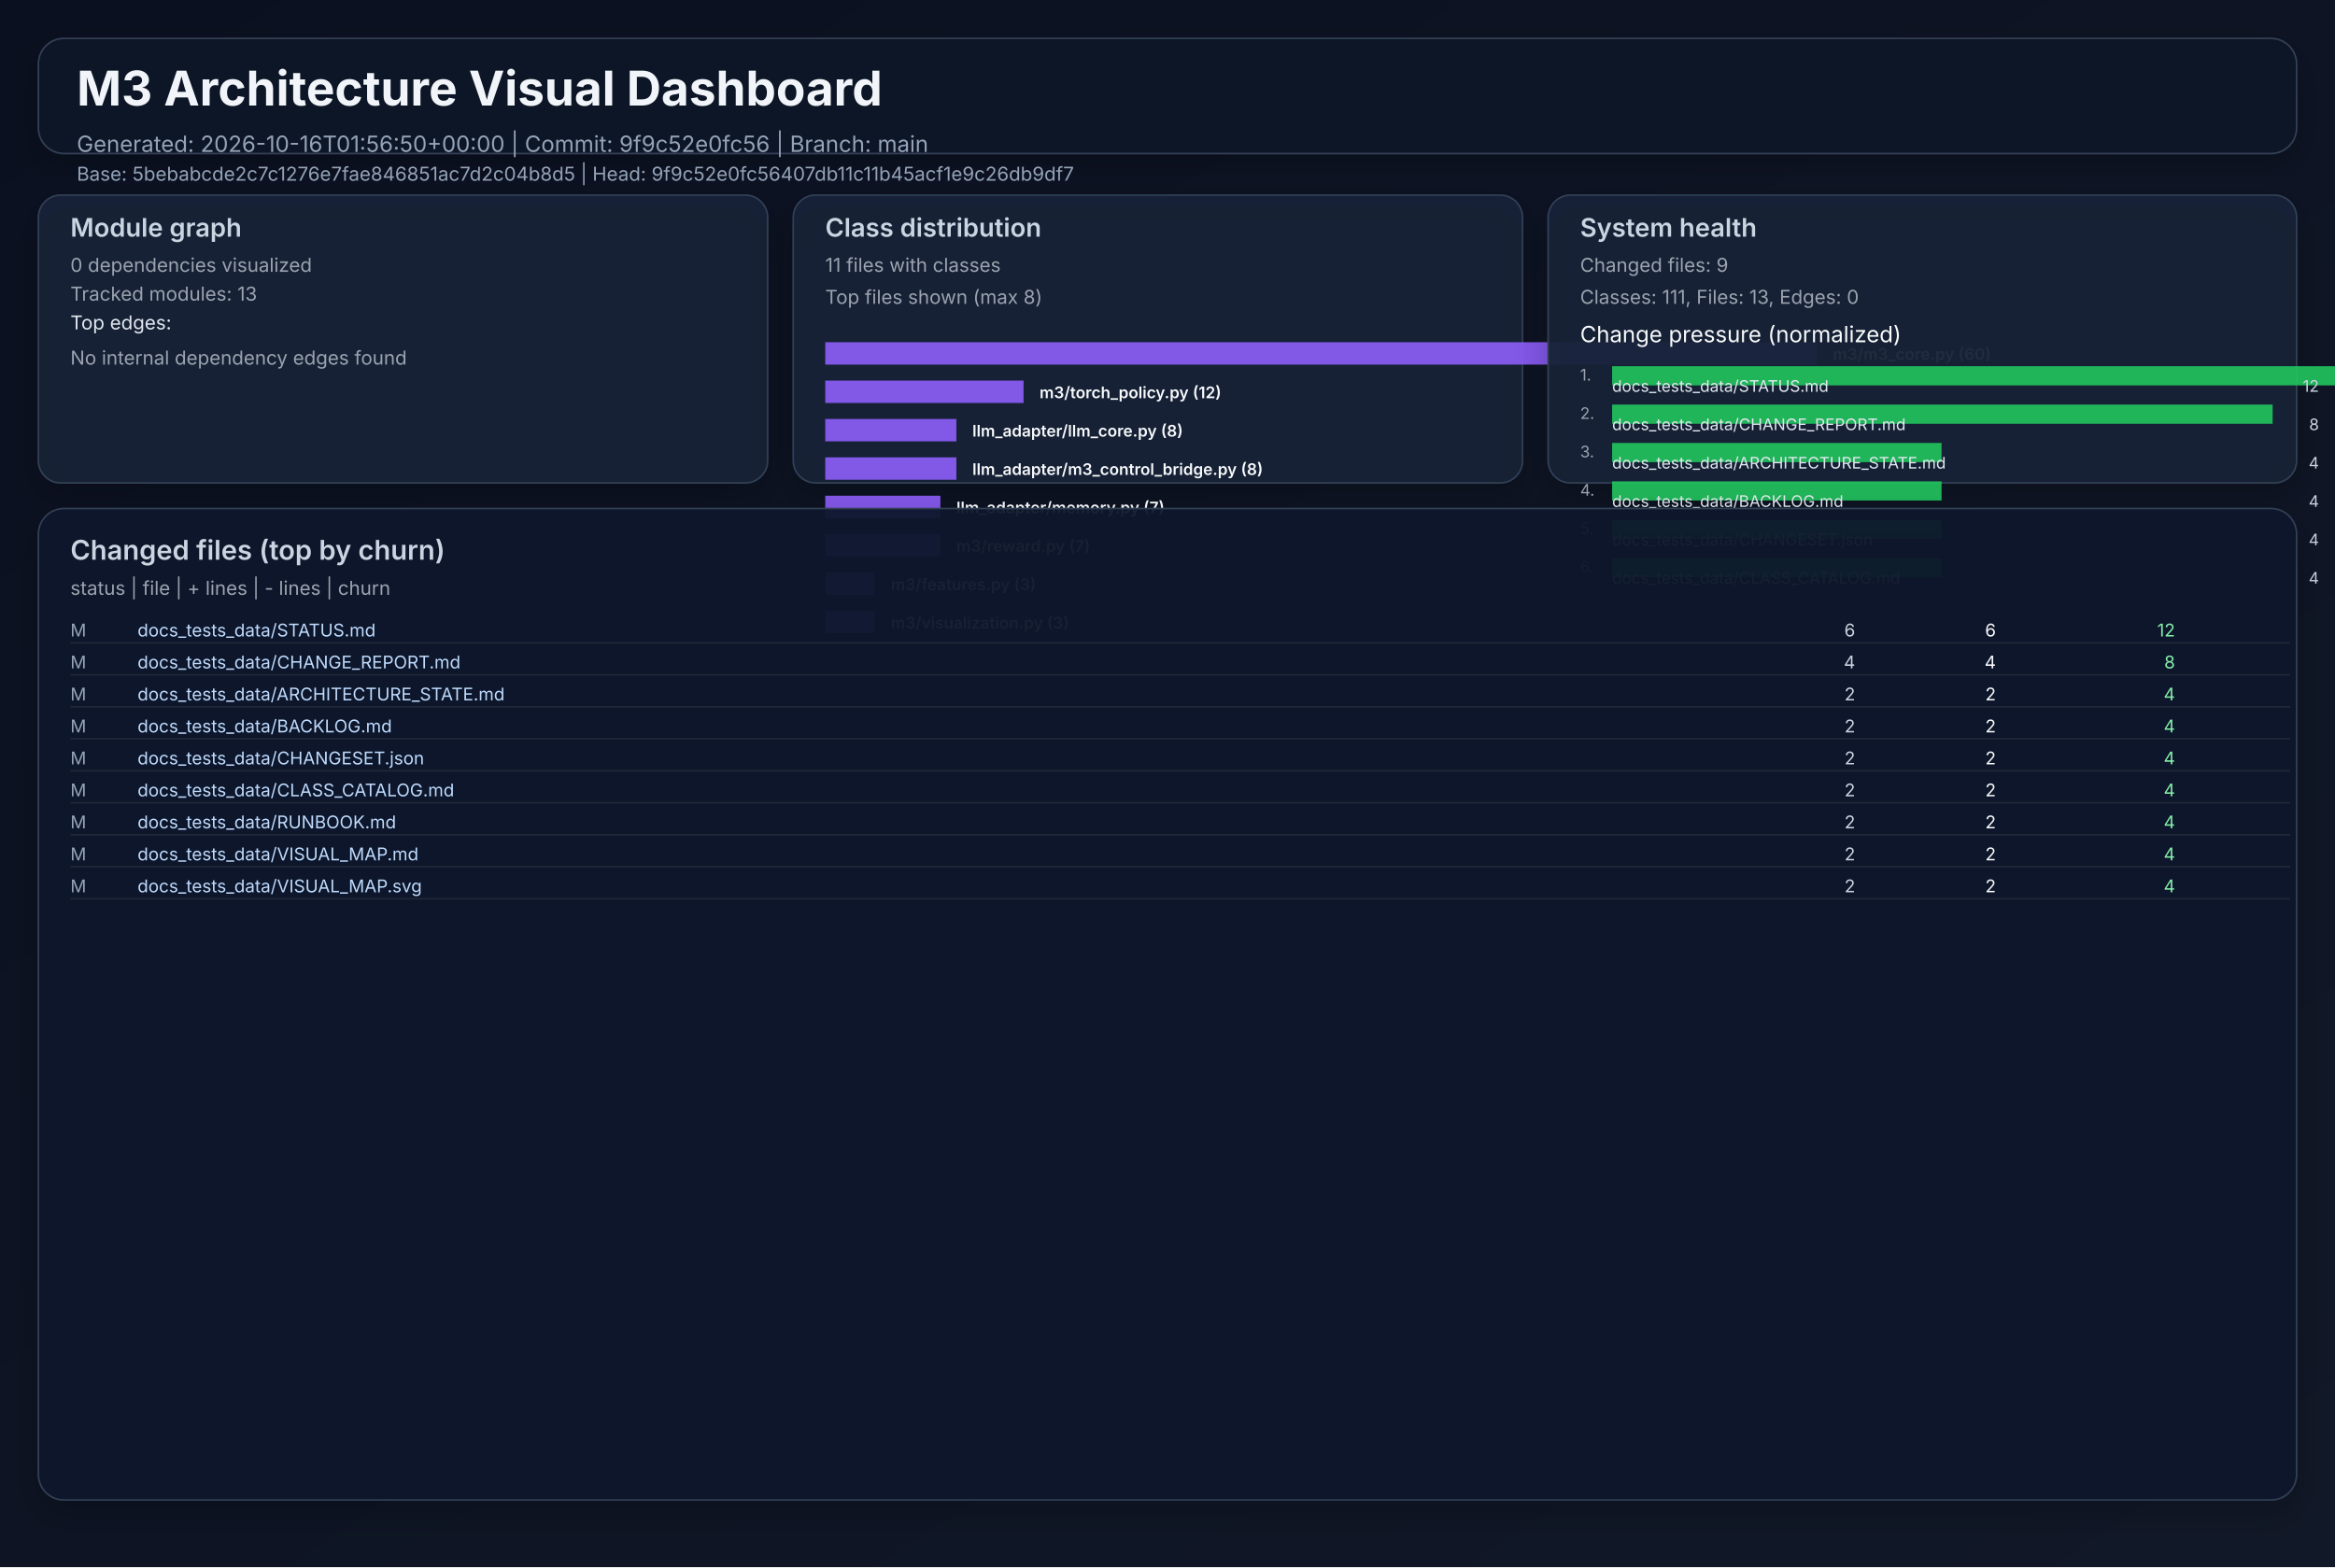
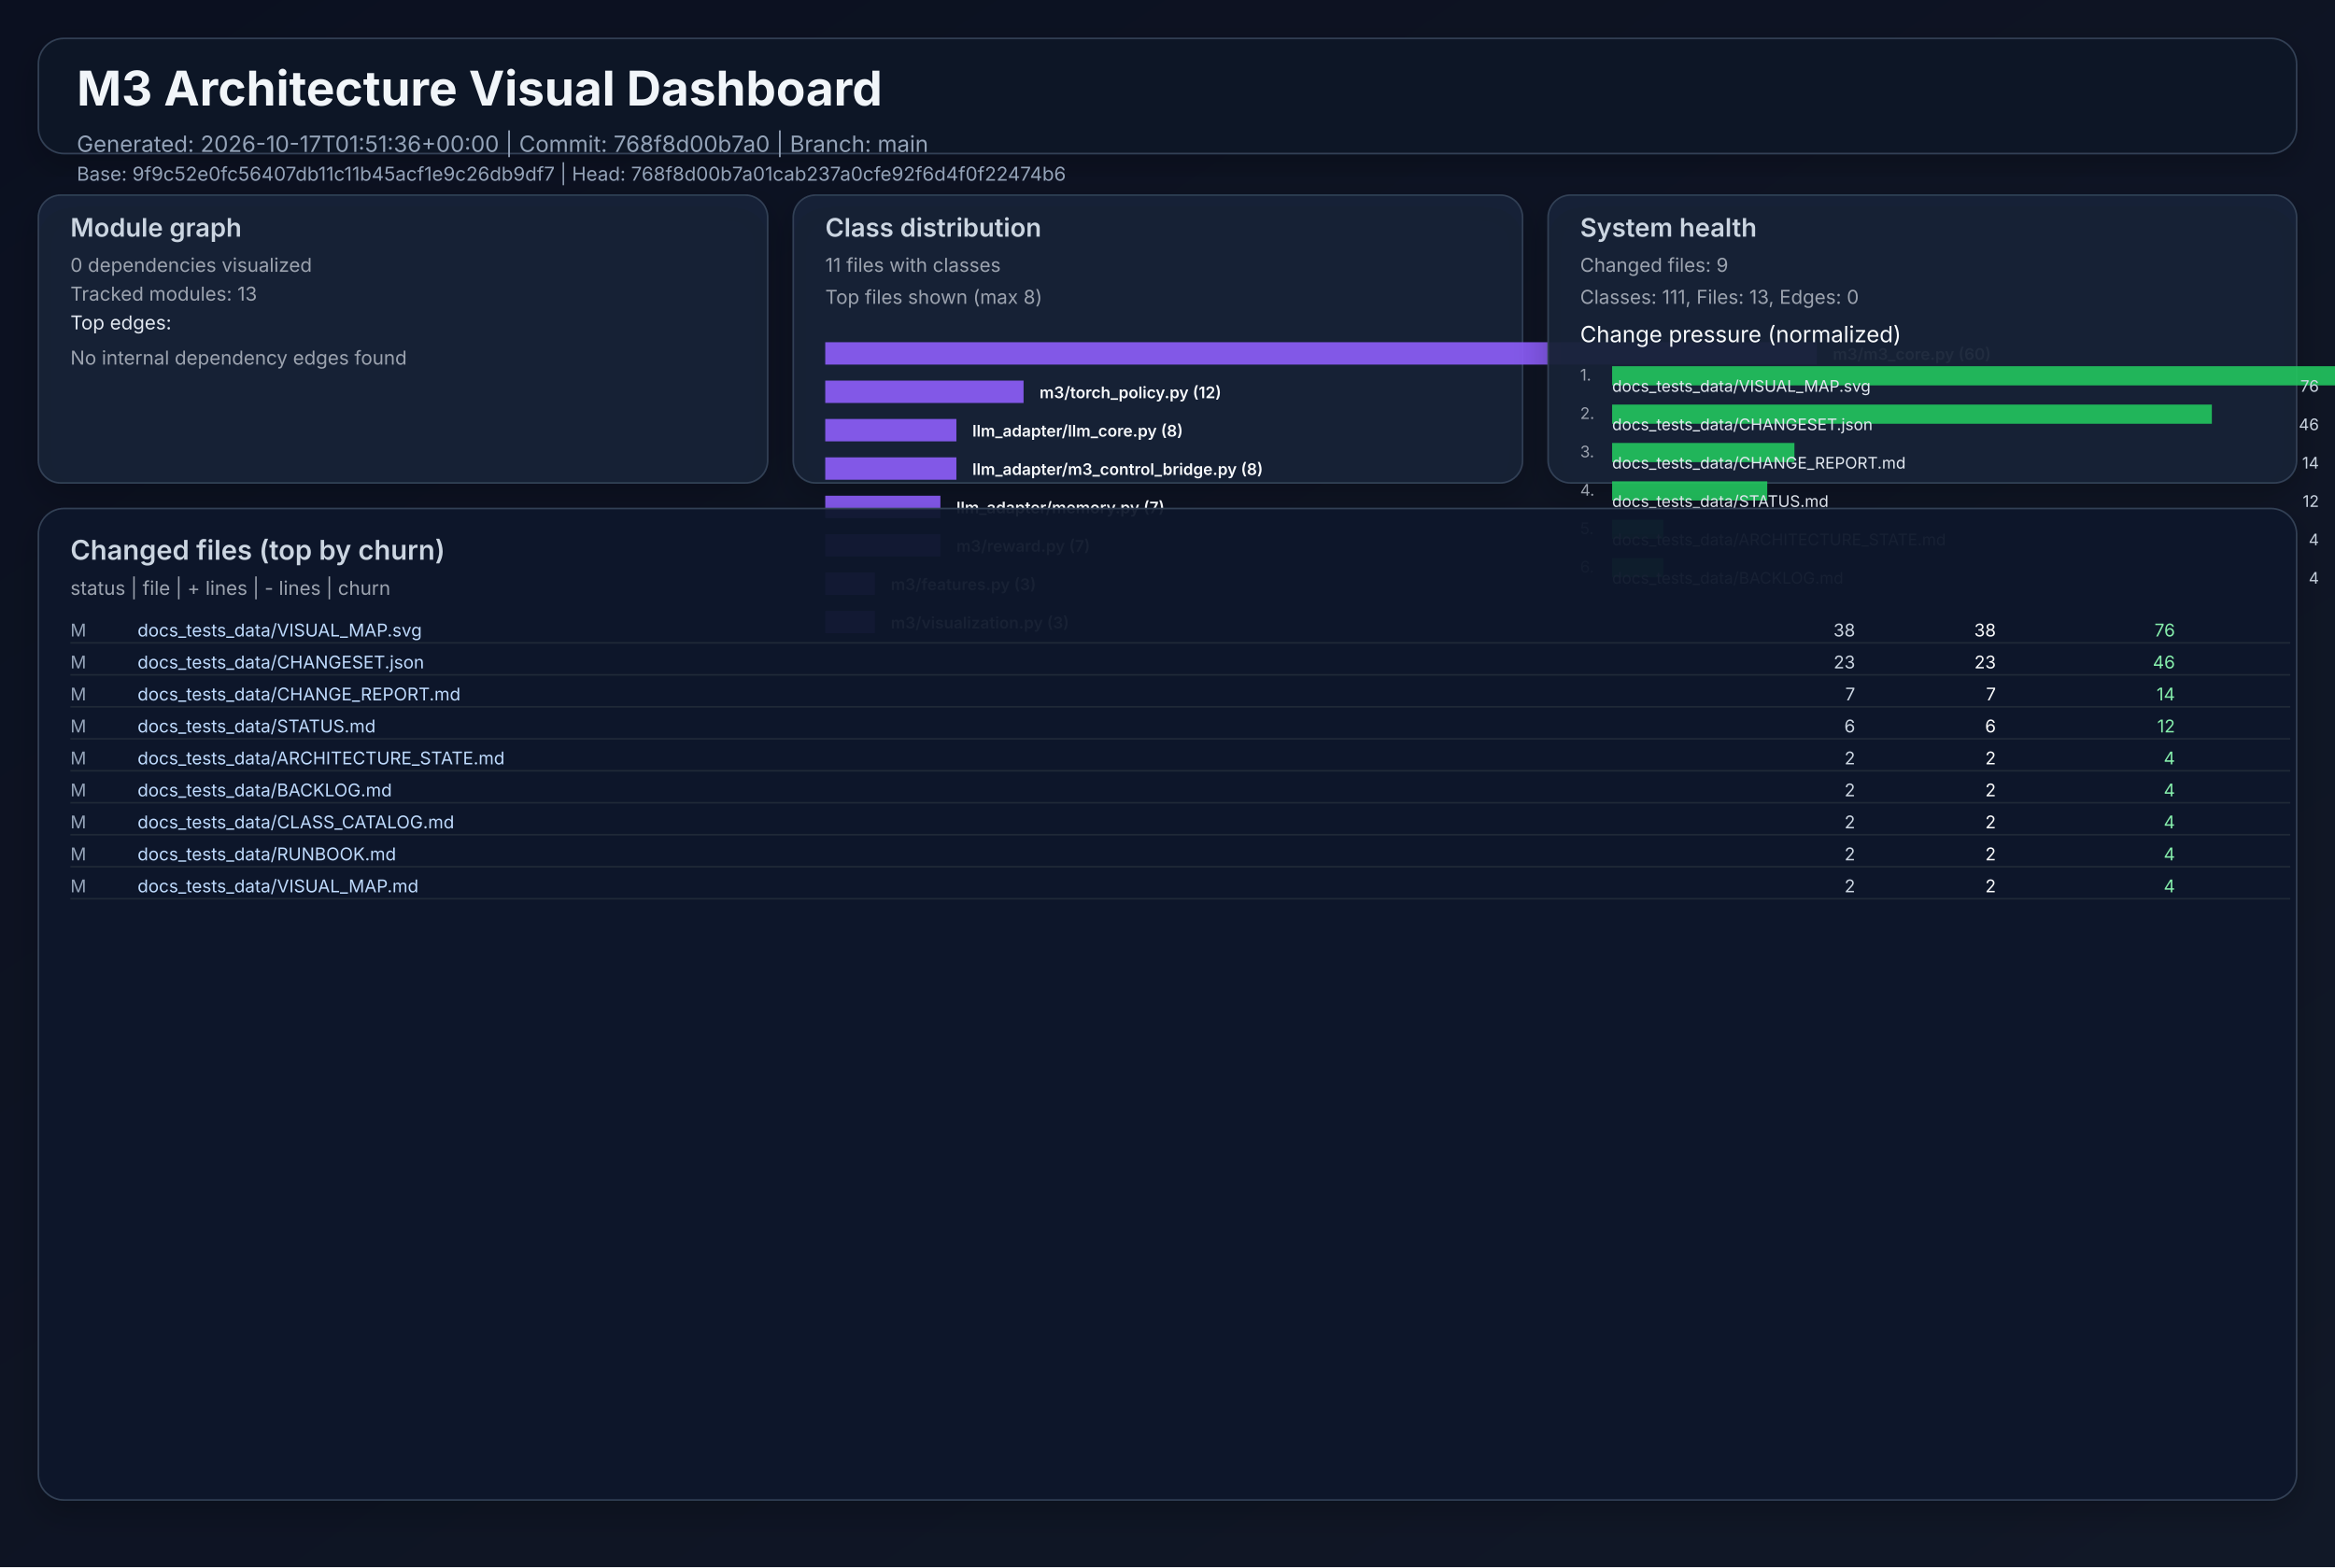
<svg xmlns="http://www.w3.org/2000/svg" width="1460" height="980" viewBox="0 0 1460 980" role="img">
  <defs>
    <linearGradient id="bg" x1="0" y1="0" x2="1" y2="1">
      <stop offset="0%" stop-color="#0b1020" />
      <stop offset="100%" stop-color="#111827" />
    </linearGradient>
    <filter id="cardShadow" x="-20%" y="-20%" width="140%" height="140%">
      <feDropShadow dx="0" dy="8" stdDeviation="10" flood-opacity="0.22" />
    </filter>
  </defs>
  <rect width="1460" height="980" fill="url(#bg)" />
  <g font-family="Inter, Arial, sans-serif">
    <rect x="24" y="24" width="1412" height="72" rx="16" fill="#111827" fill-opacity="0.94" stroke="#334155" stroke-width="1" filter="url(#cardShadow)" />
    <text x="48" y="66" fill="#f1f5f9" font-size="30" font-weight="700">M3 Architecture Visual Dashboard</text>
-     <text x="48" y="95" fill="#94a3b8" font-size="14">Generated: 2026-10-16T01:56:50+00:00  |  Commit: 9f9c52e0fc56  |  Branch: main</text>
-     <text x="48" y="113" fill="#94a3b8" font-size="12">Base: 5bebabcde2c7c1276e7fae846851ac7d2c04b8d5  |  Head: 9f9c52e0fc56407db11c11b45acf1e9c26db9df7</text>
+     <text x="48" y="95" fill="#94a3b8" font-size="14">Generated: 2026-10-17T01:51:36+00:00  |  Commit: 768f8d00b7a0  |  Branch: main</text>
+     <text x="48" y="113" fill="#94a3b8" font-size="12">Base: 9f9c52e0fc56407db11c11b45acf1e9c26db9df7  |  Head: 768f8d00b7a01cab237a0cfe92f6d4f0f22474b6</text>
    <rect x="24" y="122" width="456" height="180" rx="14" fill="#17223a" fill-opacity="0.94" stroke="#334155" filter="url(#cardShadow)" />
    <text x="44" y="148" fill="#cbd5e1" font-size="16" font-weight="600">Module graph</text>
    <text x="44" y="170" fill="#9ca3af" font-size="12">0 dependencies visualized</text>
    <text x="44" y="188" fill="#9ca3af" font-size="12">Tracked modules: 13</text>
    <text x="44" y="206" fill="#e2e8f0" font-size="12">Top edges:</text>
    <text x="44" y="228" fill="#9ca3af" font-size="12">No internal dependency edges found</text>
    <rect x="496" y="122" width="456" height="180" rx="14" fill="#17223a" fill-opacity="0.94" stroke="#334155" filter="url(#cardShadow)" />
    <text x="516" y="148" fill="#cbd5e1" font-size="16" font-weight="600">Class distribution</text>
    <text x="516" y="170" fill="#9ca3af" font-size="12">11 files with classes</text>
    <text x="516" y="190" fill="#9ca3af" font-size="12">Top files shown (max 8)</text>
    <rect x="516" y="214" width="620" height="14" fill="#8b5cf6" opacity="0.92" />
    <text x="1146" y="225" fill="#f8fafc" font-size="10" font-weight="600">m3/m3_core.py (60)</text>
    <rect x="516" y="238" width="124" height="14" fill="#8b5cf6" opacity="0.92" />
    <text x="650" y="249" fill="#f8fafc" font-size="10" font-weight="600">m3/torch_policy.py (12)</text>
    <rect x="516" y="262" width="82" height="14" fill="#8b5cf6" opacity="0.92" />
    <text x="608" y="273" fill="#f8fafc" font-size="10" font-weight="600">llm_adapter/llm_core.py (8)</text>
    <rect x="516" y="286" width="82" height="14" fill="#8b5cf6" opacity="0.92" />
    <text x="608" y="297" fill="#f8fafc" font-size="10" font-weight="600">llm_adapter/m3_control_bridge.py (8)</text>
    <rect x="516" y="310" width="72" height="14" fill="#8b5cf6" opacity="0.92" />
    <text x="598" y="321" fill="#f8fafc" font-size="10" font-weight="600">llm_adapter/memory.py (7)</text>
    <rect x="516" y="334" width="72" height="14" fill="#8b5cf6" opacity="0.92" />
    <text x="598" y="345" fill="#f8fafc" font-size="10" font-weight="600">m3/reward.py (7)</text>
    <rect x="516" y="358" width="31" height="14" fill="#8b5cf6" opacity="0.92" />
    <text x="557" y="369" fill="#f8fafc" font-size="10" font-weight="600">m3/features.py (3)</text>
    <rect x="516" y="382" width="31" height="14" fill="#8b5cf6" opacity="0.92" />
    <text x="557" y="393" fill="#f8fafc" font-size="10" font-weight="600">m3/visualization.py (3)</text>
    <rect x="968" y="122" width="468" height="180" rx="14" fill="#17223a" fill-opacity="0.94" stroke="#334155" filter="url(#cardShadow)" />
    <text x="988" y="148" fill="#cbd5e1" font-size="16" font-weight="600">System health</text>
    <text x="988" y="170" fill="#9ca3af" font-size="12">Changed files: 9</text>
    <text x="988" y="190" fill="#9ca3af" font-size="12">Classes: 111, Files: 13, Edges: 0</text>
    <text x="988" y="214" fill="#f8fafc" font-size="14">Change pressure (normalized)</text>
    <text x="988" y="238" fill="#9ca3af" font-size="10">1.</text>
    <rect x="1008" y="229" width="620" height="12" fill="#22c55e" opacity="0.9" />
-     <text x="1008" y="245" fill="#e2e8f0" font-size="10">docs_tests_data/STATUS.md</text>
-     <text x="1450" y="245" fill="#cbd5e1" font-size="10" text-anchor="end">12</text>
+     <text x="1008" y="245" fill="#e2e8f0" font-size="10">docs_tests_data/VISUAL_MAP.svg</text>
+     <text x="1450" y="245" fill="#cbd5e1" font-size="10" text-anchor="end">76</text>
    <text x="988" y="262" fill="#9ca3af" font-size="10">2.</text>
-     <rect x="1008" y="253" width="413" height="12" fill="#22c55e" opacity="0.9" />
-     <text x="1008" y="269" fill="#e2e8f0" font-size="10">docs_tests_data/CHANGE_REPORT.md</text>
-     <text x="1450" y="269" fill="#cbd5e1" font-size="10" text-anchor="end">8</text>
+     <rect x="1008" y="253" width="375" height="12" fill="#22c55e" opacity="0.9" />
+     <text x="1008" y="269" fill="#e2e8f0" font-size="10">docs_tests_data/CHANGESET.json</text>
+     <text x="1450" y="269" fill="#cbd5e1" font-size="10" text-anchor="end">46</text>
    <text x="988" y="286" fill="#9ca3af" font-size="10">3.</text>
-     <rect x="1008" y="277" width="206" height="12" fill="#22c55e" opacity="0.9" />
-     <text x="1008" y="293" fill="#e2e8f0" font-size="10">docs_tests_data/ARCHITECTURE_STATE.md</text>
-     <text x="1450" y="293" fill="#cbd5e1" font-size="10" text-anchor="end">4</text>
+     <rect x="1008" y="277" width="114" height="12" fill="#22c55e" opacity="0.9" />
+     <text x="1008" y="293" fill="#e2e8f0" font-size="10">docs_tests_data/CHANGE_REPORT.md</text>
+     <text x="1450" y="293" fill="#cbd5e1" font-size="10" text-anchor="end">14</text>
    <text x="988" y="310" fill="#9ca3af" font-size="10">4.</text>
-     <rect x="1008" y="301" width="206" height="12" fill="#22c55e" opacity="0.9" />
-     <text x="1008" y="317" fill="#e2e8f0" font-size="10">docs_tests_data/BACKLOG.md</text>
-     <text x="1450" y="317" fill="#cbd5e1" font-size="10" text-anchor="end">4</text>
+     <rect x="1008" y="301" width="97" height="12" fill="#22c55e" opacity="0.9" />
+     <text x="1008" y="317" fill="#e2e8f0" font-size="10">docs_tests_data/STATUS.md</text>
+     <text x="1450" y="317" fill="#cbd5e1" font-size="10" text-anchor="end">12</text>
    <text x="988" y="334" fill="#9ca3af" font-size="10">5.</text>
-     <rect x="1008" y="325" width="206" height="12" fill="#22c55e" opacity="0.9" />
-     <text x="1008" y="341" fill="#e2e8f0" font-size="10">docs_tests_data/CHANGESET.json</text>
+     <rect x="1008" y="325" width="32" height="12" fill="#22c55e" opacity="0.9" />
+     <text x="1008" y="341" fill="#e2e8f0" font-size="10">docs_tests_data/ARCHITECTURE_STATE.md</text>
    <text x="1450" y="341" fill="#cbd5e1" font-size="10" text-anchor="end">4</text>
    <text x="988" y="358" fill="#9ca3af" font-size="10">6.</text>
-     <rect x="1008" y="349" width="206" height="12" fill="#22c55e" opacity="0.9" />
-     <text x="1008" y="365" fill="#e2e8f0" font-size="10">docs_tests_data/CLASS_CATALOG.md</text>
+     <rect x="1008" y="349" width="32" height="12" fill="#22c55e" opacity="0.9" />
+     <text x="1008" y="365" fill="#e2e8f0" font-size="10">docs_tests_data/BACKLOG.md</text>
    <text x="1450" y="365" fill="#cbd5e1" font-size="10" text-anchor="end">4</text>
    <rect x="24" y="318" width="1412" height="620" rx="16" fill="#0f172a" fill-opacity="0.94" stroke="#334155" filter="url(#cardShadow)" />
    <text x="44" y="350" fill="#cbd5e1" font-size="17" font-weight="600">Changed files (top by churn)</text>
    <text x="44" y="372" fill="#9ca3af" font-size="12">status  |  file  | + lines  | - lines  | churn</text>
    <text x="44" y="398" fill="#94a3b8" font-size="11"> M</text>
-     <text x="86" y="398" fill="#bfdbfe" font-size="11" text-anchor="start">docs_tests_data/STATUS.md</text>
-     <text x="1160" y="398" fill="#cbd5e1" font-size="11" text-anchor="end">    6</text>
-     <text x="1248" y="398" fill="#f9fafb" font-size="11" text-anchor="end">    6</text>
-     <text x="1360" y="398" fill="#86efac" font-size="11" text-anchor="end">    12</text>
+     <text x="86" y="398" fill="#bfdbfe" font-size="11" text-anchor="start">docs_tests_data/VISUAL_MAP.svg</text>
+     <text x="1160" y="398" fill="#cbd5e1" font-size="11" text-anchor="end">   38</text>
+     <text x="1248" y="398" fill="#f9fafb" font-size="11" text-anchor="end">   38</text>
+     <text x="1360" y="398" fill="#86efac" font-size="11" text-anchor="end">    76</text>
    <line x1="44" y1="402" x2="1432" y2="402" stroke="#1f2937" stroke-width="1" />
    <text x="44" y="418" fill="#94a3b8" font-size="11"> M</text>
-     <text x="86" y="418" fill="#bfdbfe" font-size="11" text-anchor="start">docs_tests_data/CHANGE_REPORT.md</text>
-     <text x="1160" y="418" fill="#cbd5e1" font-size="11" text-anchor="end">    4</text>
-     <text x="1248" y="418" fill="#f9fafb" font-size="11" text-anchor="end">    4</text>
-     <text x="1360" y="418" fill="#86efac" font-size="11" text-anchor="end">     8</text>
+     <text x="86" y="418" fill="#bfdbfe" font-size="11" text-anchor="start">docs_tests_data/CHANGESET.json</text>
+     <text x="1160" y="418" fill="#cbd5e1" font-size="11" text-anchor="end">   23</text>
+     <text x="1248" y="418" fill="#f9fafb" font-size="11" text-anchor="end">   23</text>
+     <text x="1360" y="418" fill="#86efac" font-size="11" text-anchor="end">    46</text>
    <line x1="44" y1="422" x2="1432" y2="422" stroke="#1f2937" stroke-width="1" />
    <text x="44" y="438" fill="#94a3b8" font-size="11"> M</text>
-     <text x="86" y="438" fill="#bfdbfe" font-size="11" text-anchor="start">docs_tests_data/ARCHITECTURE_STATE.md</text>
-     <text x="1160" y="438" fill="#cbd5e1" font-size="11" text-anchor="end">    2</text>
-     <text x="1248" y="438" fill="#f9fafb" font-size="11" text-anchor="end">    2</text>
-     <text x="1360" y="438" fill="#86efac" font-size="11" text-anchor="end">     4</text>
+     <text x="86" y="438" fill="#bfdbfe" font-size="11" text-anchor="start">docs_tests_data/CHANGE_REPORT.md</text>
+     <text x="1160" y="438" fill="#cbd5e1" font-size="11" text-anchor="end">    7</text>
+     <text x="1248" y="438" fill="#f9fafb" font-size="11" text-anchor="end">    7</text>
+     <text x="1360" y="438" fill="#86efac" font-size="11" text-anchor="end">    14</text>
    <line x1="44" y1="442" x2="1432" y2="442" stroke="#1f2937" stroke-width="1" />
    <text x="44" y="458" fill="#94a3b8" font-size="11"> M</text>
-     <text x="86" y="458" fill="#bfdbfe" font-size="11" text-anchor="start">docs_tests_data/BACKLOG.md</text>
-     <text x="1160" y="458" fill="#cbd5e1" font-size="11" text-anchor="end">    2</text>
-     <text x="1248" y="458" fill="#f9fafb" font-size="11" text-anchor="end">    2</text>
-     <text x="1360" y="458" fill="#86efac" font-size="11" text-anchor="end">     4</text>
+     <text x="86" y="458" fill="#bfdbfe" font-size="11" text-anchor="start">docs_tests_data/STATUS.md</text>
+     <text x="1160" y="458" fill="#cbd5e1" font-size="11" text-anchor="end">    6</text>
+     <text x="1248" y="458" fill="#f9fafb" font-size="11" text-anchor="end">    6</text>
+     <text x="1360" y="458" fill="#86efac" font-size="11" text-anchor="end">    12</text>
    <line x1="44" y1="462" x2="1432" y2="462" stroke="#1f2937" stroke-width="1" />
    <text x="44" y="478" fill="#94a3b8" font-size="11"> M</text>
-     <text x="86" y="478" fill="#bfdbfe" font-size="11" text-anchor="start">docs_tests_data/CHANGESET.json</text>
+     <text x="86" y="478" fill="#bfdbfe" font-size="11" text-anchor="start">docs_tests_data/ARCHITECTURE_STATE.md</text>
    <text x="1160" y="478" fill="#cbd5e1" font-size="11" text-anchor="end">    2</text>
    <text x="1248" y="478" fill="#f9fafb" font-size="11" text-anchor="end">    2</text>
    <text x="1360" y="478" fill="#86efac" font-size="11" text-anchor="end">     4</text>
    <line x1="44" y1="482" x2="1432" y2="482" stroke="#1f2937" stroke-width="1" />
    <text x="44" y="498" fill="#94a3b8" font-size="11"> M</text>
-     <text x="86" y="498" fill="#bfdbfe" font-size="11" text-anchor="start">docs_tests_data/CLASS_CATALOG.md</text>
+     <text x="86" y="498" fill="#bfdbfe" font-size="11" text-anchor="start">docs_tests_data/BACKLOG.md</text>
    <text x="1160" y="498" fill="#cbd5e1" font-size="11" text-anchor="end">    2</text>
    <text x="1248" y="498" fill="#f9fafb" font-size="11" text-anchor="end">    2</text>
    <text x="1360" y="498" fill="#86efac" font-size="11" text-anchor="end">     4</text>
    <line x1="44" y1="502" x2="1432" y2="502" stroke="#1f2937" stroke-width="1" />
    <text x="44" y="518" fill="#94a3b8" font-size="11"> M</text>
-     <text x="86" y="518" fill="#bfdbfe" font-size="11" text-anchor="start">docs_tests_data/RUNBOOK.md</text>
+     <text x="86" y="518" fill="#bfdbfe" font-size="11" text-anchor="start">docs_tests_data/CLASS_CATALOG.md</text>
    <text x="1160" y="518" fill="#cbd5e1" font-size="11" text-anchor="end">    2</text>
    <text x="1248" y="518" fill="#f9fafb" font-size="11" text-anchor="end">    2</text>
    <text x="1360" y="518" fill="#86efac" font-size="11" text-anchor="end">     4</text>
    <line x1="44" y1="522" x2="1432" y2="522" stroke="#1f2937" stroke-width="1" />
    <text x="44" y="538" fill="#94a3b8" font-size="11"> M</text>
-     <text x="86" y="538" fill="#bfdbfe" font-size="11" text-anchor="start">docs_tests_data/VISUAL_MAP.md</text>
+     <text x="86" y="538" fill="#bfdbfe" font-size="11" text-anchor="start">docs_tests_data/RUNBOOK.md</text>
    <text x="1160" y="538" fill="#cbd5e1" font-size="11" text-anchor="end">    2</text>
    <text x="1248" y="538" fill="#f9fafb" font-size="11" text-anchor="end">    2</text>
    <text x="1360" y="538" fill="#86efac" font-size="11" text-anchor="end">     4</text>
    <line x1="44" y1="542" x2="1432" y2="542" stroke="#1f2937" stroke-width="1" />
    <text x="44" y="558" fill="#94a3b8" font-size="11"> M</text>
-     <text x="86" y="558" fill="#bfdbfe" font-size="11" text-anchor="start">docs_tests_data/VISUAL_MAP.svg</text>
+     <text x="86" y="558" fill="#bfdbfe" font-size="11" text-anchor="start">docs_tests_data/VISUAL_MAP.md</text>
    <text x="1160" y="558" fill="#cbd5e1" font-size="11" text-anchor="end">    2</text>
    <text x="1248" y="558" fill="#f9fafb" font-size="11" text-anchor="end">    2</text>
    <text x="1360" y="558" fill="#86efac" font-size="11" text-anchor="end">     4</text>
    <line x1="44" y1="562" x2="1432" y2="562" stroke="#1f2937" stroke-width="1" />
  </g>
</svg>
